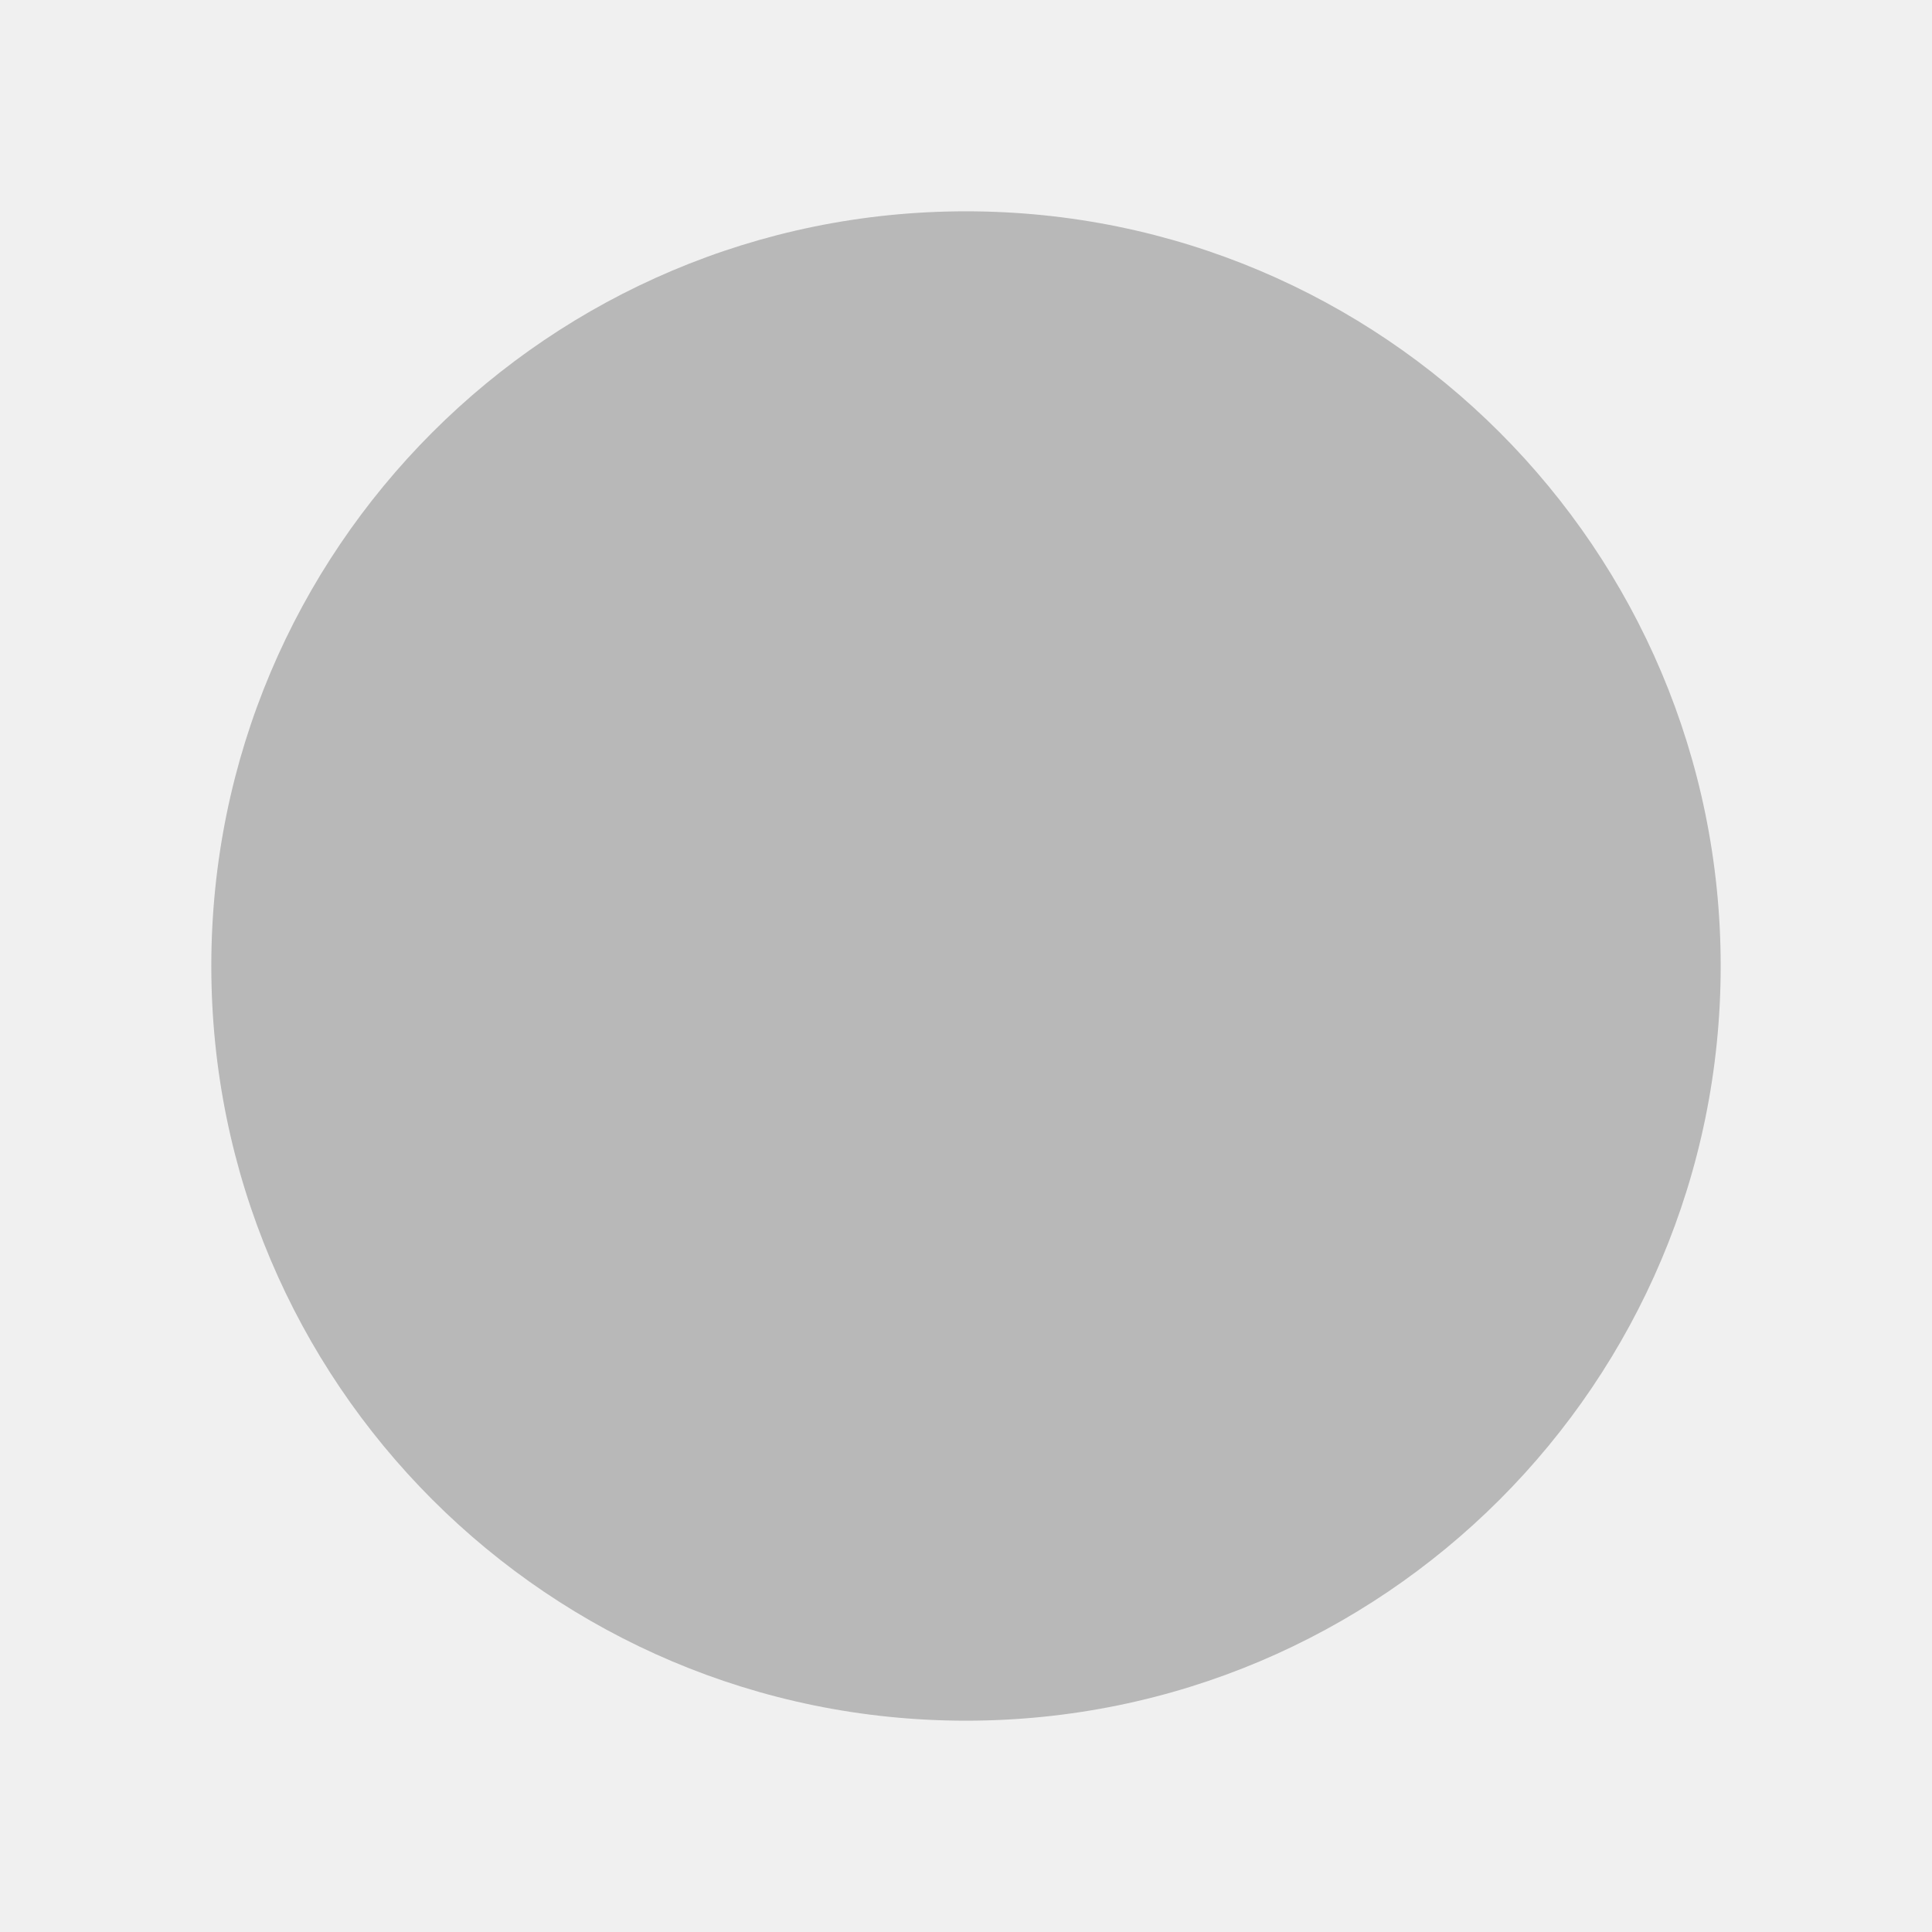
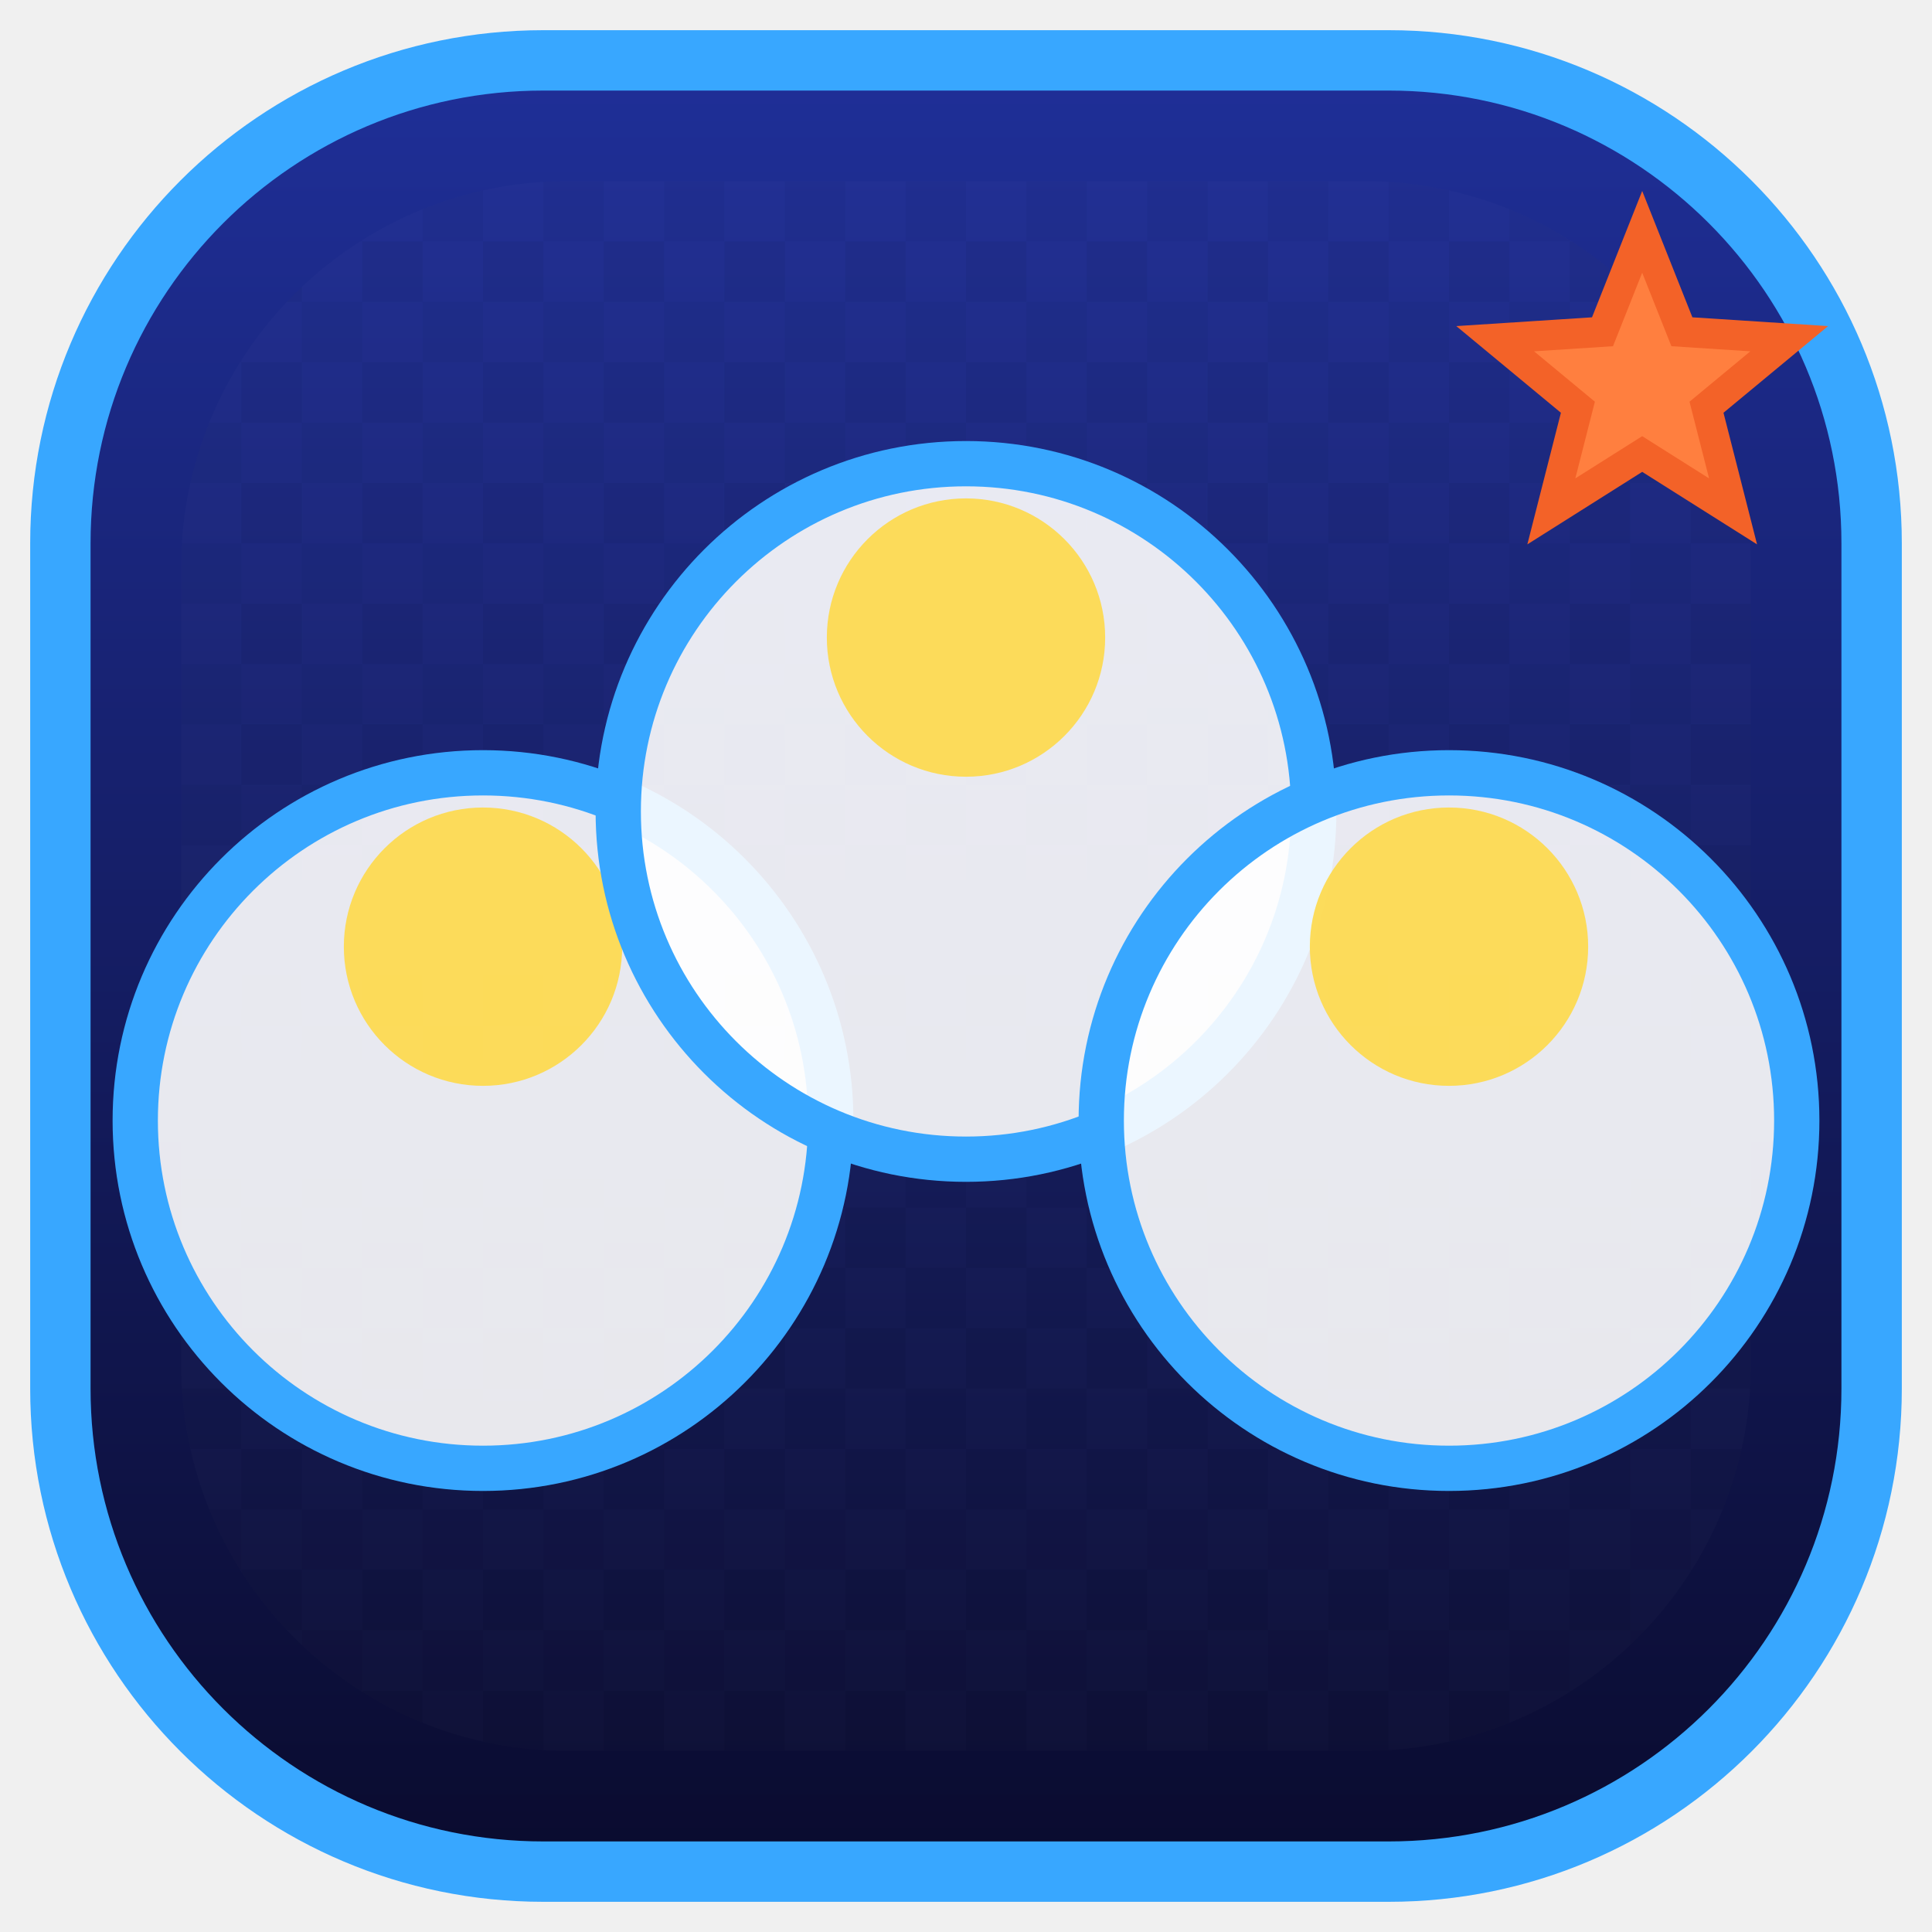
<svg xmlns="http://www.w3.org/2000/svg" width="128" height="128" viewBox="0 0 128 128" fill="none">
-   <circle cx="64" cy="64" r="50" fill="gray" opacity="0.5" />
+   <defs>
+     <linearGradient id="grad-remote-party-icon" x1="0" y1="0" x2="0" y2="1" gradientUnits="objectBoundingBox">
+       <stop offset="0" stop-color="#1F2F98" />
+       <stop offset="1" stop-color="#0A0B2E" />
+     </linearGradient>
+     <linearGradient id="shine-remote-party-icon" x1="0" y1="0" x2="0" y2="1" gradientUnits="objectBoundingBox">
+       <stop offset="0" stop-color="#FFFFFF" stop-opacity="0.5" />
+       <stop offset="0.5" stop-color="#FFFFFF" stop-opacity="0.1" />
+       <stop offset="1" stop-color="#FFFFFF" stop-opacity="0" />
+     </linearGradient>
+     <pattern id="grid-remote-party-icon" width="8" height="8" patternUnits="userSpaceOnUse">
+       <rect width="8" height="8" fill="#FFFFFF" fill-opacity="0.05" />
+       <rect width="4" height="4" fill="#000000" fill-opacity="0.12" />
+       <rect x="4" y="4" width="4" height="4" fill="#000000" fill-opacity="0.08" />
+     </pattern>
+     <radialGradient id="spark-remote-party-icon" cx="0.5" cy="0.5" r="0.6">
+       <stop offset="0" stop-color="#FFFFFF" stop-opacity="0.9" />
+       <stop offset="1" stop-color="#FFFFFF" stop-opacity="0" />
+     </radialGradient>
+   </defs>
+   <rect x="4" y="4" width="120.00" height="120.00" rx="32" fill="url(#grad-remote-party-icon)" stroke="#38A7FF" stroke-width="4" />
+   <rect x="12" y="12" width="104.00" height="104.00" rx="25.6" fill="url(#grid-remote-party-icon)" fill-opacity="0.3" />
+   <g>
+     <circle cx="32.00" cy="74.24" r="23.04" fill="#FFFFFF" fill-opacity="0.9" stroke="#38A7FF" stroke-width="3" />
+     <circle cx="32.00" cy="62.72" r="9.22" fill="#FEDA4A" fill-opacity="0.9" />
+   </g>
+   <g>
+     <circle cx="64.00" cy="53.76" r="23.04" fill="#FFFFFF" fill-opacity="0.9" stroke="#38A7FF" stroke-width="3" />
+     <circle cx="64.00" cy="42.24" r="9.22" fill="#FEDA4A" fill-opacity="0.9" />
+   </g>
+   <g>
+     <circle cx="96.00" cy="74.24" r="23.04" fill="#FFFFFF" fill-opacity="0.9" stroke="#38A7FF" stroke-width="3" />
+     <circle cx="96.00" cy="62.72" r="9.22" fill="#FEDA4A" fill-opacity="0.9" />
+   </g>
+   <path d="M118.54,22.44L113.06,26.98 114.82,33.88 108.80,30.08 102.78,33.88 104.54,26.98 99.06,22.44 106.17,21.98 108.80,15.36 111.43,21.98Z" fill="#FF7F3F" stroke="#F36228" stroke-width="2" />
</svg>
